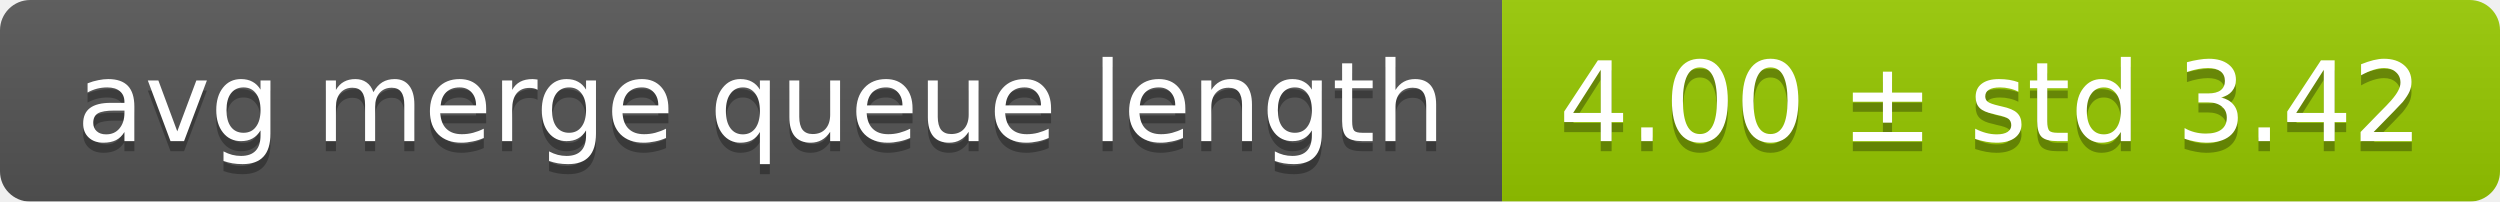
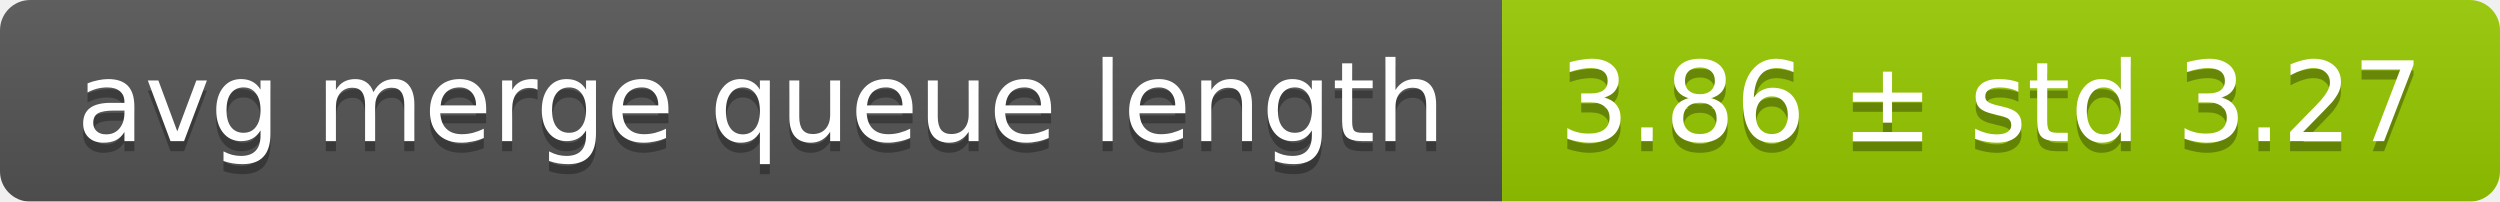
<svg xmlns="http://www.w3.org/2000/svg" width="248" height="20">
  <linearGradient id="smooth" x2="0" y2="100%">
    <stop offset="0" stop-color="#bbb" stop-opacity=".1" />
    <stop offset="1" stop-opacity=".1" />
  </linearGradient>
  <mask id="round">
    <rect width="248" height="20" rx="3" fill="#fff" />
  </mask>
  <g mask="url(#round)">
    <rect width="149" height="20" fill="#555" />
    <rect x="149" width="99" height="20" fill="#97ca00" />
    <rect width="248" height="20" fill="url(#smooth)" />
  </g>
  <g fill="#fff" text-anchor="middle" font-family="DejaVu Sans,Verdana,Geneva,sans-serif" font-size="11">
    <text x="75.5" y="15" fill="#010101" fill-opacity=".3">avg merge queue length</text>
    <text x="75.5" y="14">avg merge queue length</text>
-     <text x="197.5" y="15" fill="#010101" fill-opacity=".3">4.00 ± std 3.42</text>
-     <text x="197.5" y="14">4.00 ± std 3.42</text>
+     <text x="197.5" y="15" fill="#010101" fill-opacity=".3">3.86 ± std 3.27</text>
+     <text x="197.5" y="14">3.86 ± std 3.27</text>
  </g>
</svg>
